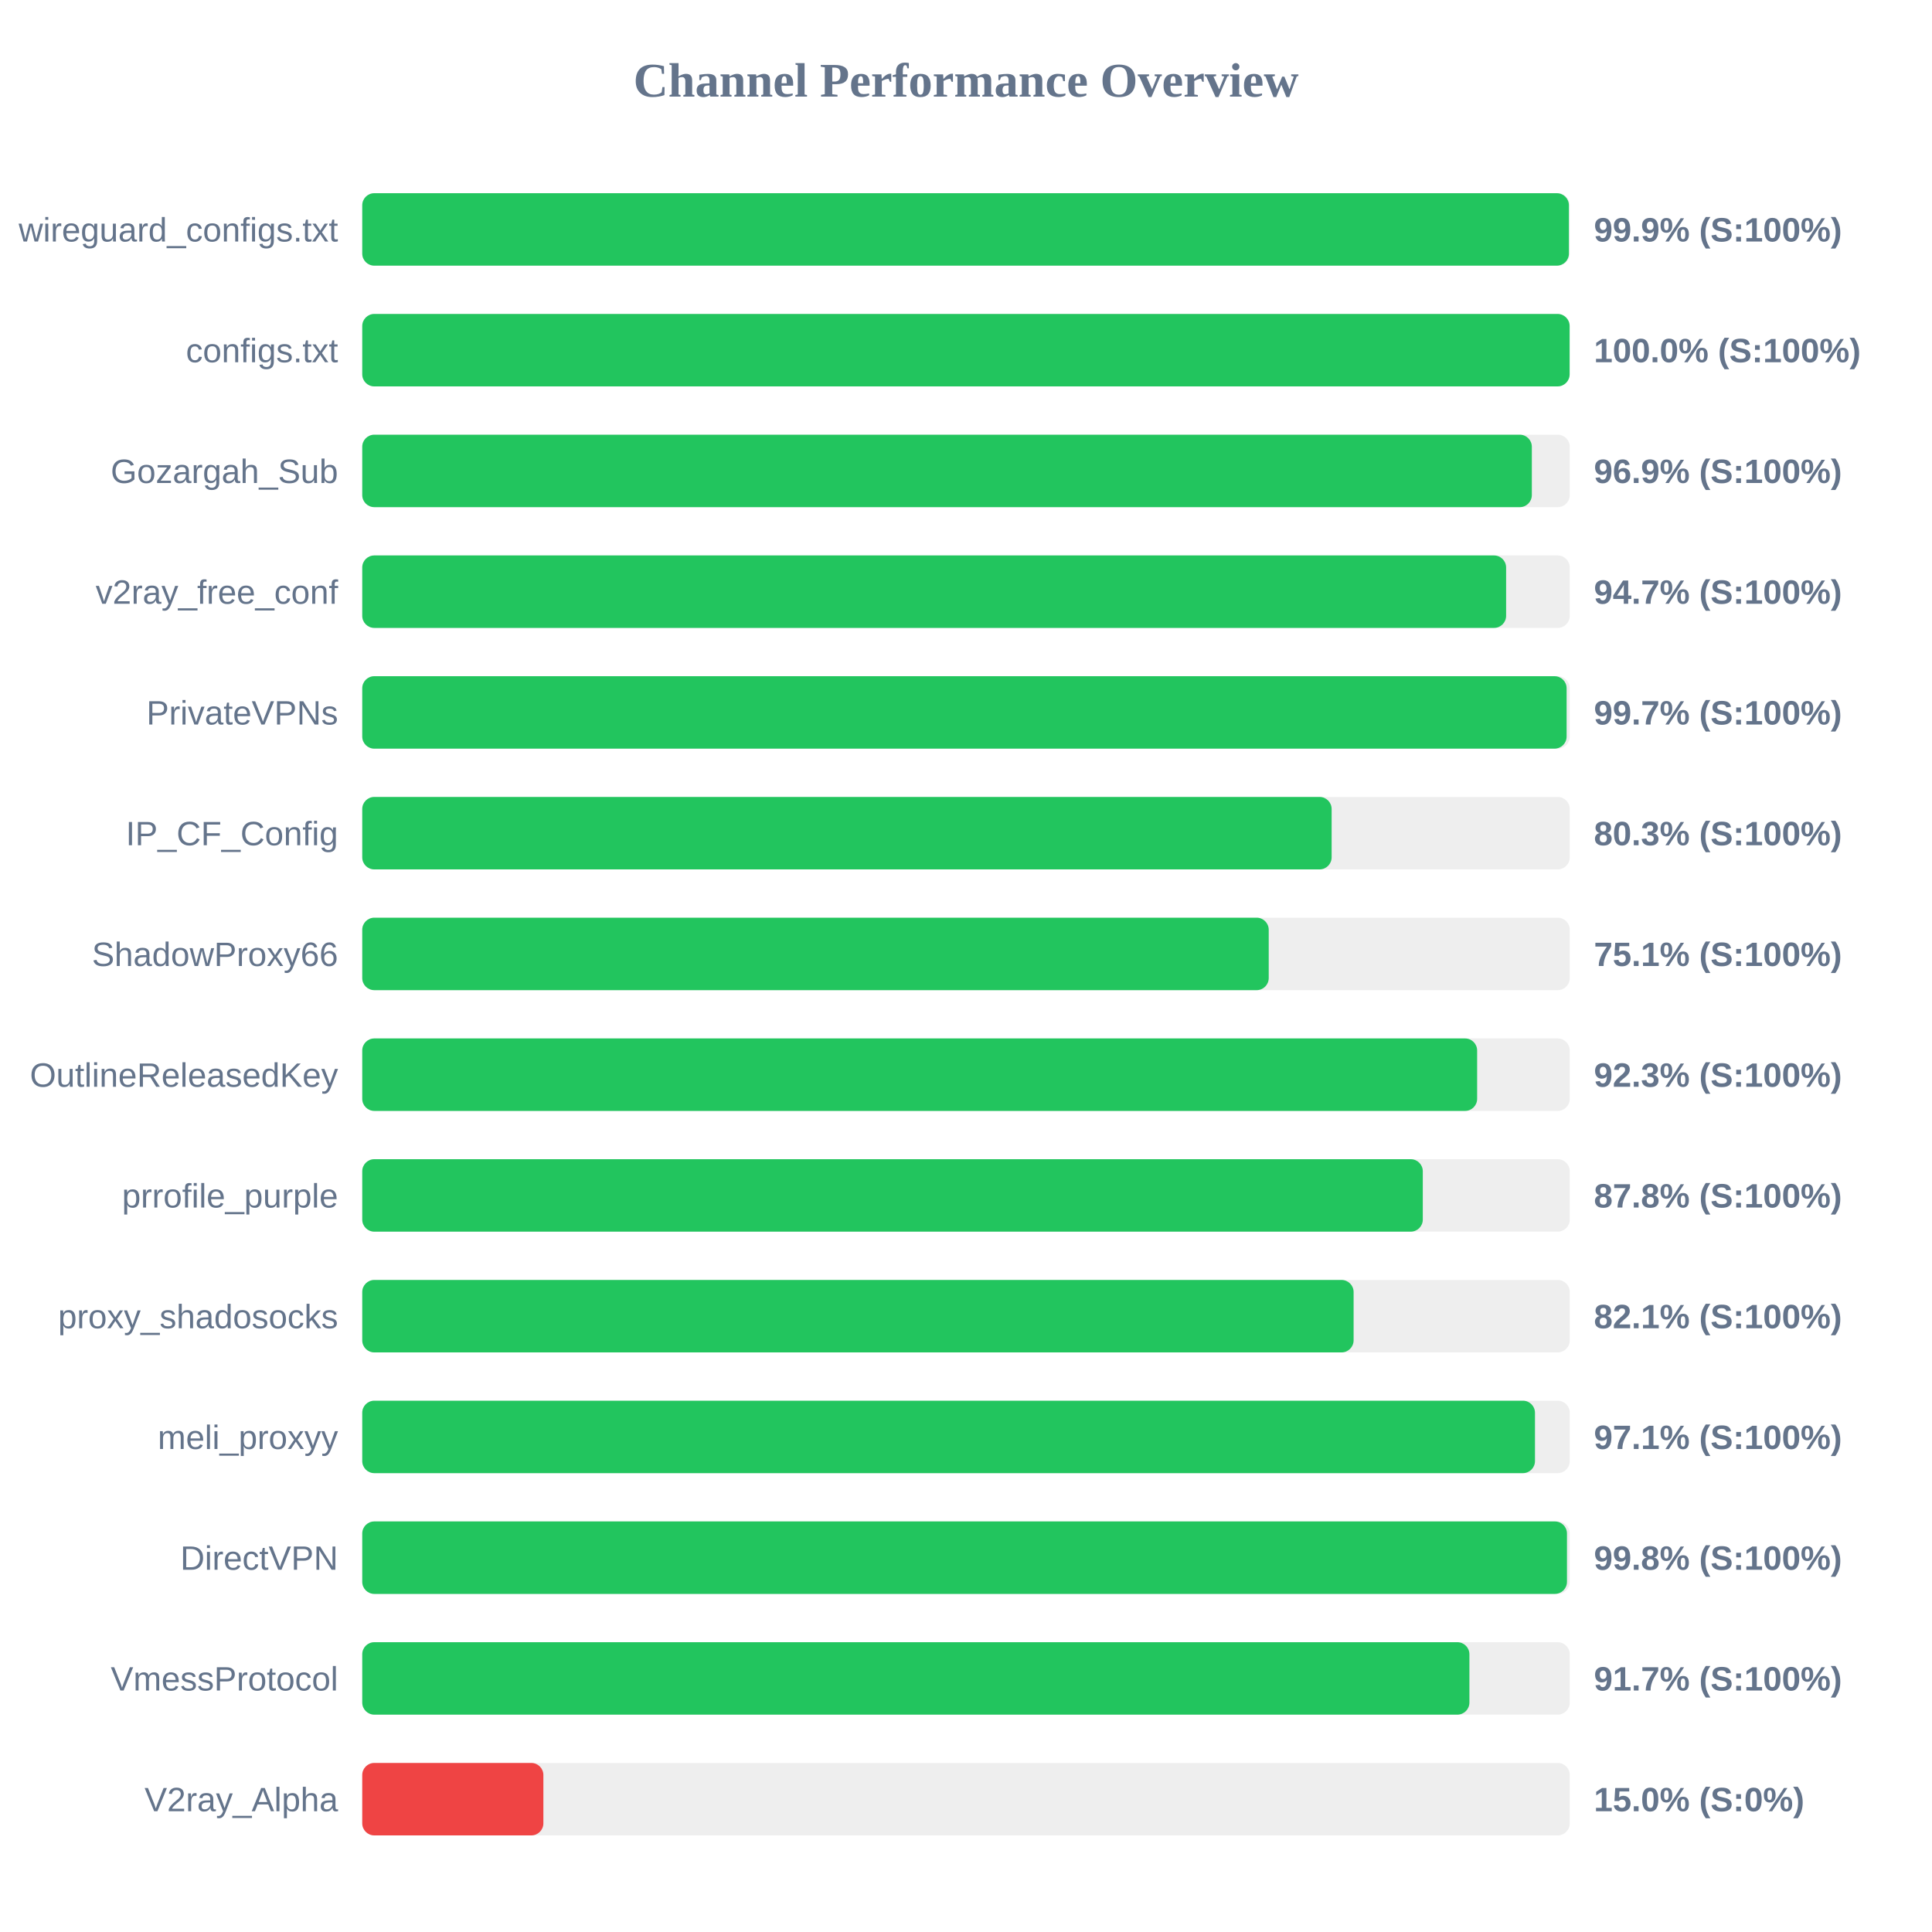
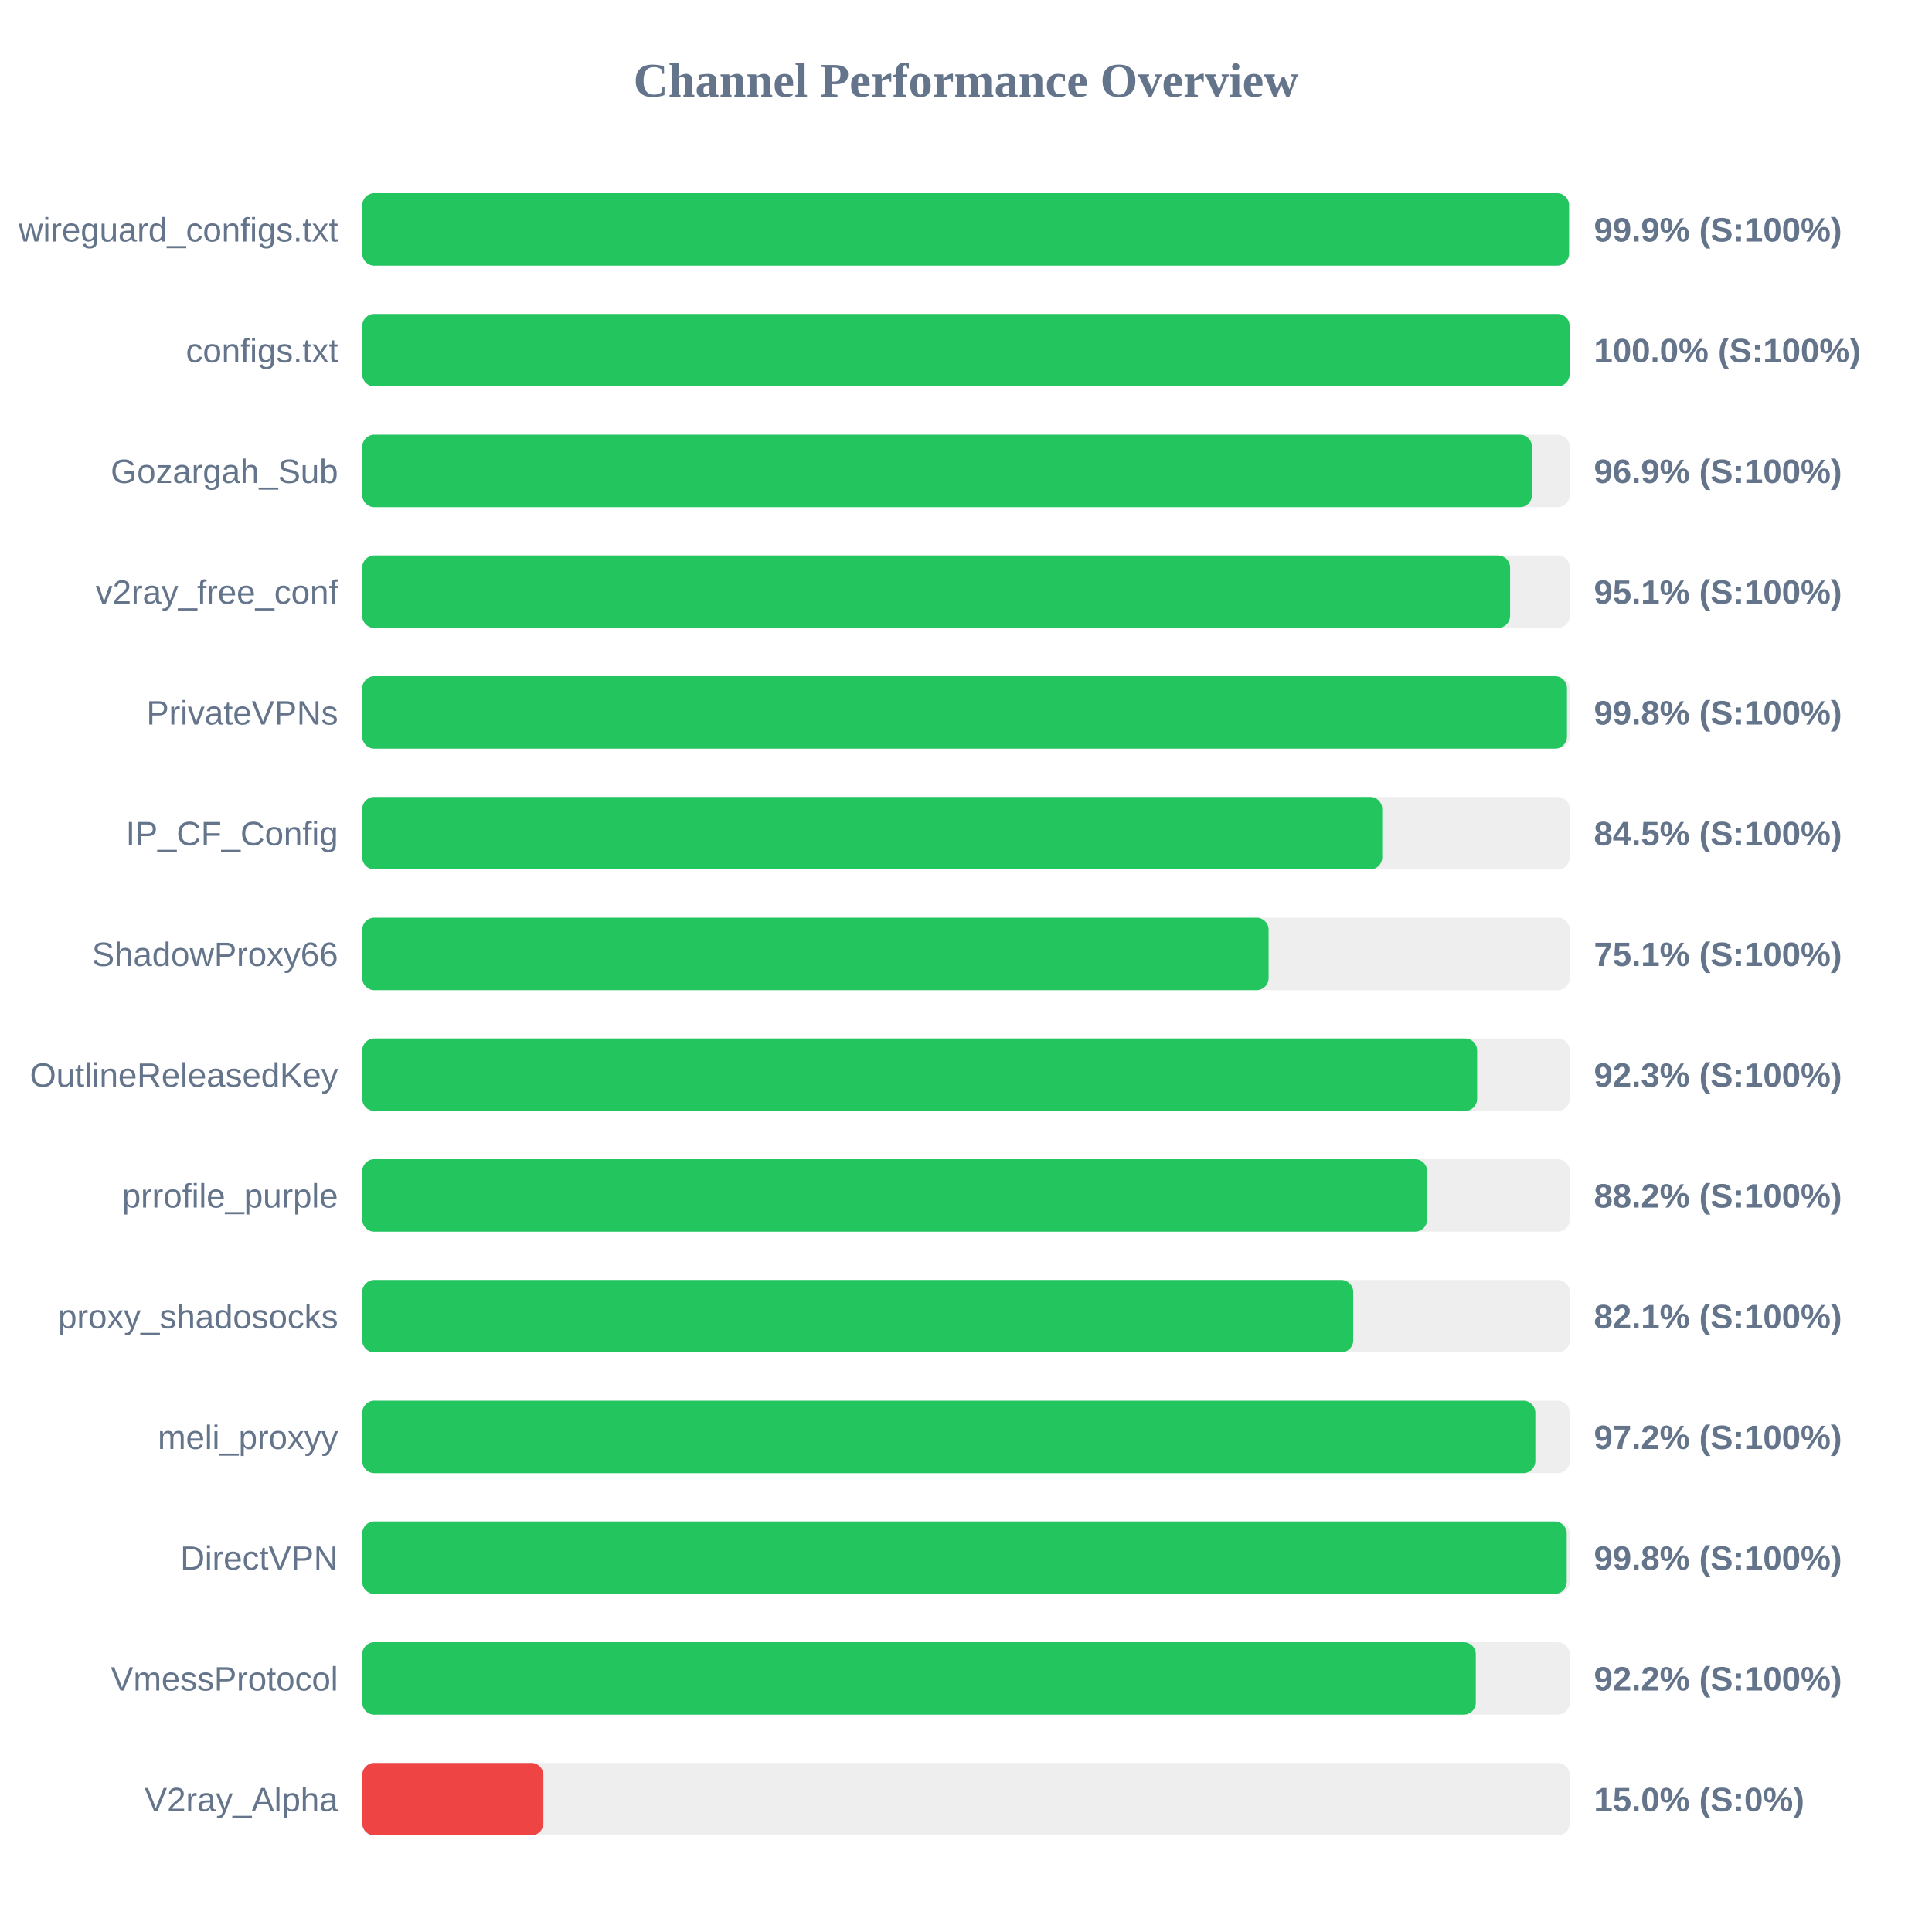
<svg xmlns="http://www.w3.org/2000/svg" width="800" height="800" version="1.1">
  <style>
        .row { font: 14px Arial; fill: #64748b; }
        .score { font: bold 14px Arial; fill: #64748b; }
    </style>
  <text x="400" y="40" text-anchor="middle" font-size="20px" font-weight="bold" fill="#64748b">Channel Performance Overview</text>
  <rect x="150" y="80" width="500" height="30" fill="#eee" rx="5" />
-   <rect x="150" y="80" width="499.65" height="30" fill="#22c55e" rx="5" />
+   <rect x="150" y="80" width="499.7" height="30" fill="#22c55e" rx="5" />
  <text x="140" y="100" text-anchor="end" class="row">wireguard_configs.txt</text>
  <text x="660" y="100" text-anchor="start" class="score">99.9% (S:100%)</text>
  <rect x="150" y="130" width="500" height="30" fill="#eee" rx="5" />
  <rect x="150" y="130" width="499.95" height="30" fill="#22c55e" rx="5" />
  <text x="140" y="150" text-anchor="end" class="row">configs.txt</text>
  <text x="660" y="150" text-anchor="start" class="score">100.0% (S:100%)</text>
  <rect x="150" y="180" width="500" height="30" fill="#eee" rx="5" />
-   <rect x="150" y="180" width="484.3" height="30" fill="#22c55e" rx="5" />
+   <rect x="150" y="180" width="484.35" height="30" fill="#22c55e" rx="5" />
  <text x="140" y="200" text-anchor="end" class="row">Gozargah_Sub</text>
  <text x="660" y="200" text-anchor="start" class="score">96.9% (S:100%)</text>
  <rect x="150" y="230" width="500" height="30" fill="#eee" rx="5" />
-   <rect x="150" y="230" width="473.65" height="30" fill="#22c55e" rx="5" />
+   <rect x="150" y="230" width="475.3" height="30" fill="#22c55e" rx="5" />
  <text x="140" y="250" text-anchor="end" class="row">v2ray_free_conf</text>
-   <text x="660" y="250" text-anchor="start" class="score">94.7% (S:100%)</text>
+   <text x="660" y="250" text-anchor="start" class="score">95.1% (S:100%)</text>
  <rect x="150" y="280" width="500" height="30" fill="#eee" rx="5" />
-   <rect x="150" y="280" width="498.7" height="30" fill="#22c55e" rx="5" />
+   <rect x="150" y="280" width="498.85" height="30" fill="#22c55e" rx="5" />
  <text x="140" y="300" text-anchor="end" class="row">PrivateVPNs</text>
-   <text x="660" y="300" text-anchor="start" class="score">99.7% (S:100%)</text>
+   <text x="660" y="300" text-anchor="start" class="score">99.8% (S:100%)</text>
  <rect x="150" y="330" width="500" height="30" fill="#eee" rx="5" />
-   <rect x="150" y="330" width="401.4" height="30" fill="#22c55e" rx="5" />
+   <rect x="150" y="330" width="422.35" height="30" fill="#22c55e" rx="5" />
  <text x="140" y="350" text-anchor="end" class="row">IP_CF_Config</text>
-   <text x="660" y="350" text-anchor="start" class="score">80.3% (S:100%)</text>
+   <text x="660" y="350" text-anchor="start" class="score">84.5% (S:100%)</text>
  <rect x="150" y="380" width="500" height="30" fill="#eee" rx="5" />
-   <rect x="150" y="380" width="375.35" height="30" fill="#22c55e" rx="5" />
+   <rect x="150" y="380" width="375.3" height="30" fill="#22c55e" rx="5" />
  <text x="140" y="400" text-anchor="end" class="row">ShadowProxy66</text>
  <text x="660" y="400" text-anchor="start" class="score">75.1% (S:100%)</text>
  <rect x="150" y="430" width="500" height="30" fill="#eee" rx="5" />
  <rect x="150" y="430" width="461.65" height="30" fill="#22c55e" rx="5" />
  <text x="140" y="450" text-anchor="end" class="row">OutlineReleasedKey</text>
  <text x="660" y="450" text-anchor="start" class="score">92.3% (S:100%)</text>
  <rect x="150" y="480" width="500" height="30" fill="#eee" rx="5" />
-   <rect x="150" y="480" width="439.15" height="30" fill="#22c55e" rx="5" />
+   <rect x="150" y="480" width="440.95" height="30" fill="#22c55e" rx="5" />
  <text x="140" y="500" text-anchor="end" class="row">prrofile_purple</text>
-   <text x="660" y="500" text-anchor="start" class="score">87.8% (S:100%)</text>
+   <text x="660" y="500" text-anchor="start" class="score">88.2% (S:100%)</text>
  <rect x="150" y="530" width="500" height="30" fill="#eee" rx="5" />
-   <rect x="150" y="530" width="410.5" height="30" fill="#22c55e" rx="5" />
+   <rect x="150" y="530" width="410.35" height="30" fill="#22c55e" rx="5" />
  <text x="140" y="550" text-anchor="end" class="row">proxy_shadosocks</text>
  <text x="660" y="550" text-anchor="start" class="score">82.1% (S:100%)</text>
  <rect x="150" y="580" width="500" height="30" fill="#eee" rx="5" />
-   <rect x="150" y="580" width="485.6" height="30" fill="#22c55e" rx="5" />
+   <rect x="150" y="580" width="485.75" height="30" fill="#22c55e" rx="5" />
  <text x="140" y="600" text-anchor="end" class="row">meli_proxyy</text>
-   <text x="660" y="600" text-anchor="start" class="score">97.1% (S:100%)</text>
+   <text x="660" y="600" text-anchor="start" class="score">97.2% (S:100%)</text>
  <rect x="150" y="630" width="500" height="30" fill="#eee" rx="5" />
-   <rect x="150" y="630" width="498.85" height="30" fill="#22c55e" rx="5" />
+   <rect x="150" y="630" width="498.75" height="30" fill="#22c55e" rx="5" />
  <text x="140" y="650" text-anchor="end" class="row">DirectVPN</text>
  <text x="660" y="650" text-anchor="start" class="score">99.8% (S:100%)</text>
  <rect x="150" y="680" width="500" height="30" fill="#eee" rx="5" />
-   <rect x="150" y="680" width="458.45" height="30" fill="#22c55e" rx="5" />
+   <rect x="150" y="680" width="461.1" height="30" fill="#22c55e" rx="5" />
  <text x="140" y="700" text-anchor="end" class="row">VmessProtocol</text>
-   <text x="660" y="700" text-anchor="start" class="score">91.7% (S:100%)</text>
+   <text x="660" y="700" text-anchor="start" class="score">92.2% (S:100%)</text>
  <rect x="150" y="730" width="500" height="30" fill="#eee" rx="5" />
  <rect x="150" y="730" width="75.0" height="30" fill="#ef4444" rx="5" />
  <text x="140" y="750" text-anchor="end" class="row">V2ray_Alpha</text>
  <text x="660" y="750" text-anchor="start" class="score">15.0% (S:0%)</text>
</svg>
